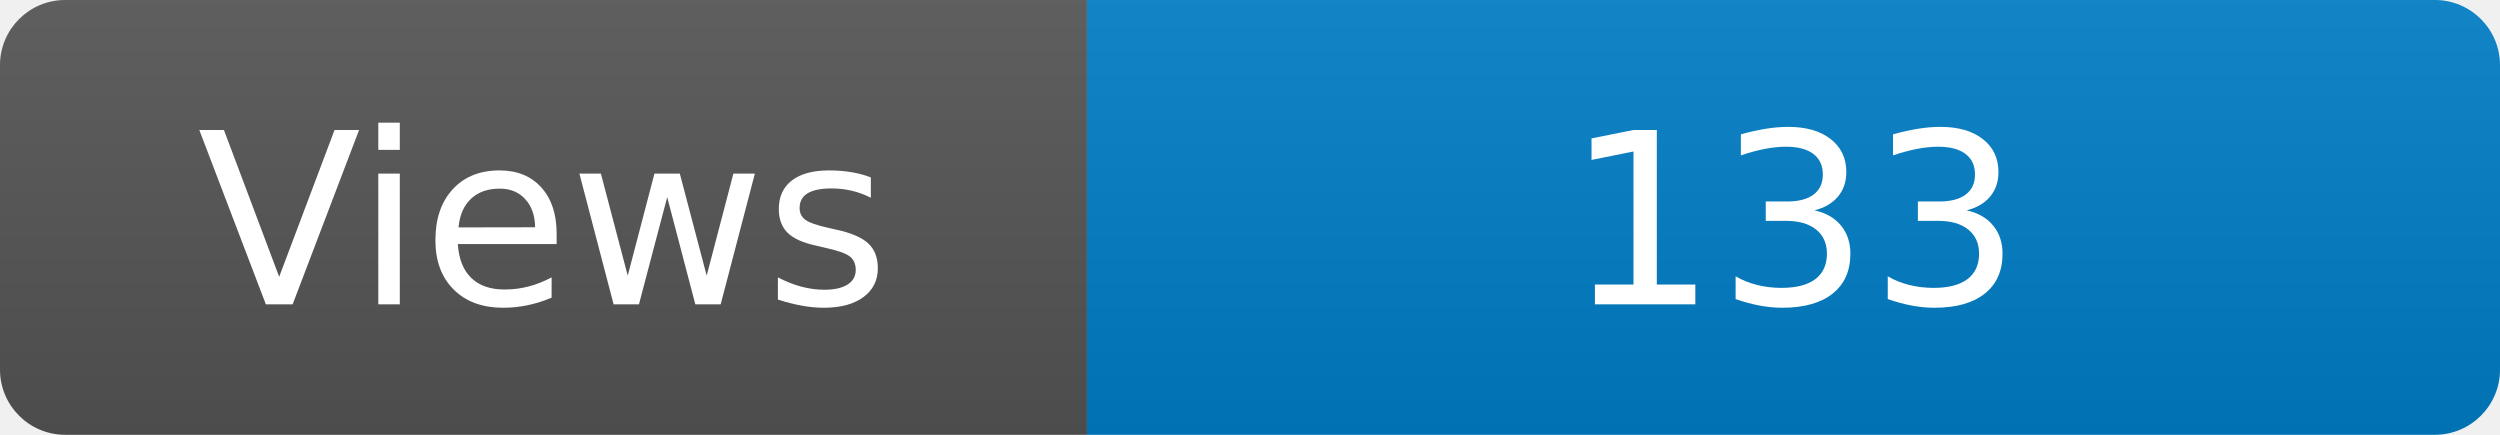
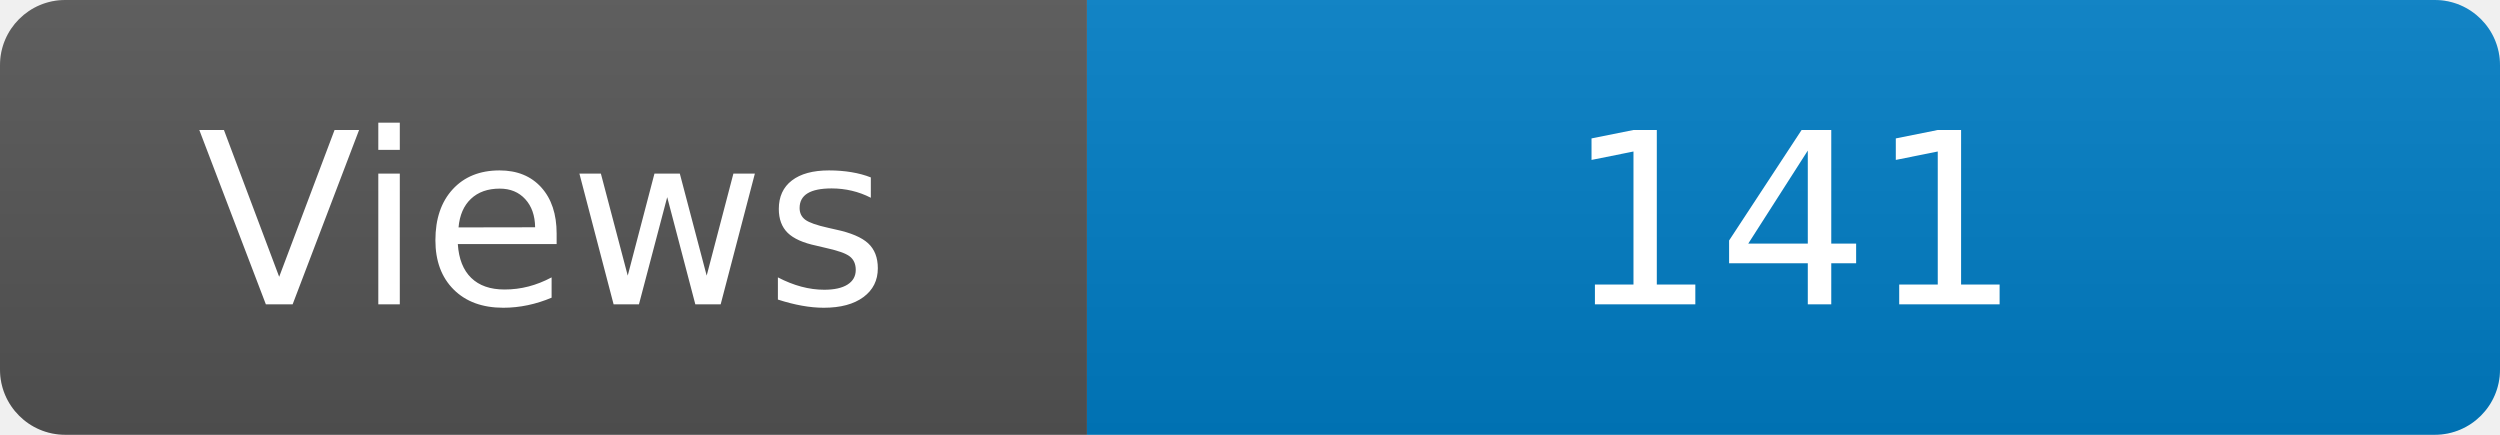
<svg xmlns="http://www.w3.org/2000/svg" width="115" height="20" role="img" aria-label="Maintained?: yes">
  <linearGradient id="s" x2="0" y2="100%">
    <stop offset="0" stop-color="#bbb" stop-opacity=".1" />
    <stop offset="1" stop-opacity=".1" />
  </linearGradient>
  <clipPath id="r">
    <rect width="115" height="20" rx="3" fill="#fff" />
  </clipPath>
  <g clip-path="url(#r)">
    <rect width="50" height="20" fill="#555" />
    <rect x="50" width="160" height="20" fill="#007ec6" />
    <rect width="115" height="20" fill="url(#s)" />
  </g>
  <g fill="#fff" text-anchor="middle" font-family="Verdana,Geneva,DejaVu Sans,sans-serif" font-size="110">
    <text x="250" y="140" transform="scale(.1)" fill="#fff">Views</text>
-     <text x="825" y="140" transform="scale(.1)" fill="#fff">133</text>
+     <text x="825" y="140" transform="scale(.1)" fill="#fff">141</text>
  </g>
</svg>
